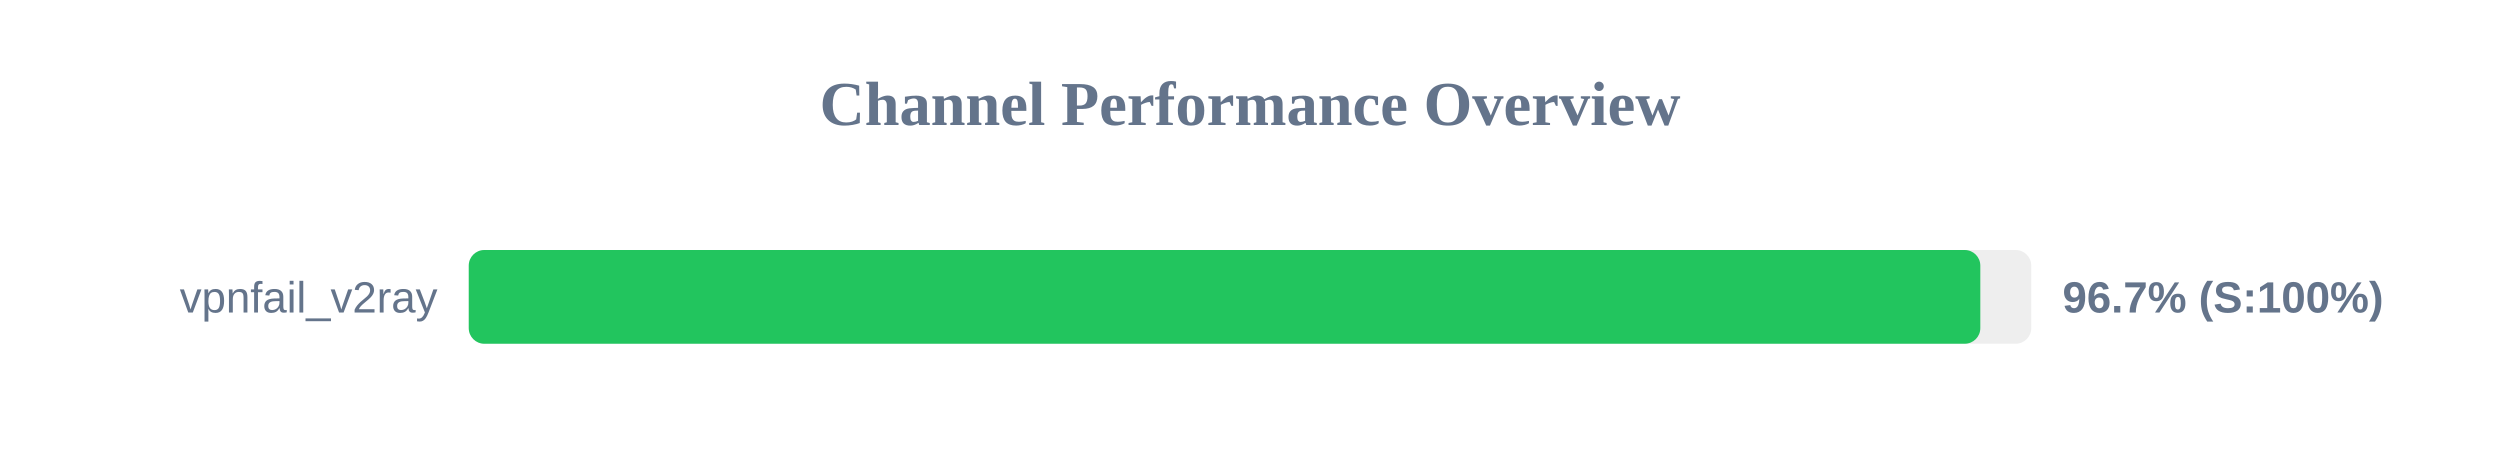
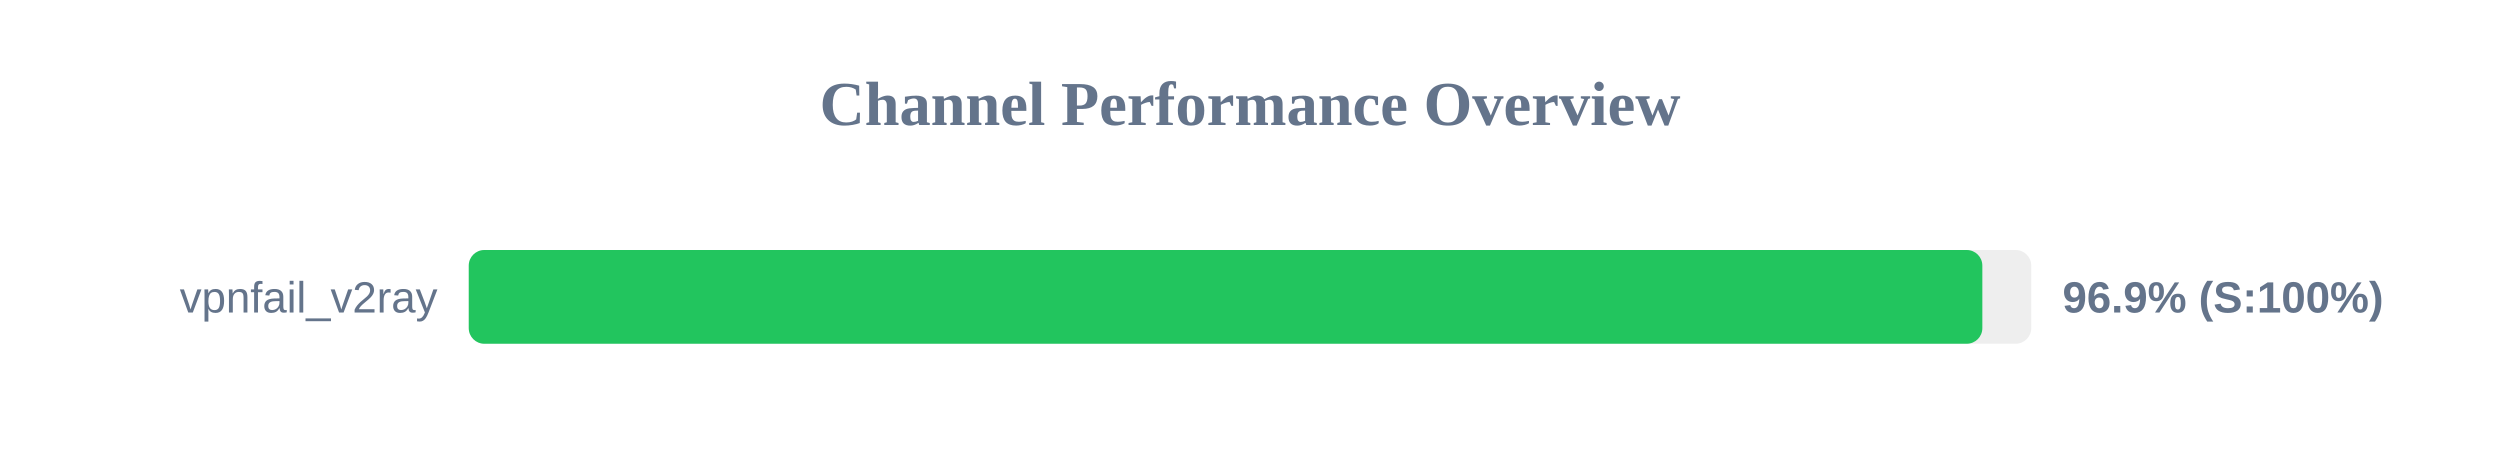
<svg xmlns="http://www.w3.org/2000/svg" width="800" height="150" version="1.1">
  <style>
        .row { font: 14px Arial; fill: #64748b; }
        .score { font: bold 14px Arial; fill: #64748b; }
    </style>
  <text x="400" y="40" text-anchor="middle" font-size="20px" font-weight="bold" fill="#64748b">Channel Performance Overview</text>
  <rect x="150" y="80" width="500" height="30" fill="#eee" rx="5" />
-   <rect x="150" y="80" width="483.7" height="30" fill="#22c55e" rx="5" />
+   <rect x="150" y="80" width="484.35" height="30" fill="#22c55e" rx="5" />
  <text x="140" y="100" text-anchor="end" class="row">vpnfail_v2ray</text>
-   <text x="660" y="100" text-anchor="start" class="score">96.7% (S:100%)</text>
+   <text x="660" y="100" text-anchor="start" class="score">96.9% (S:100%)</text>
</svg>
